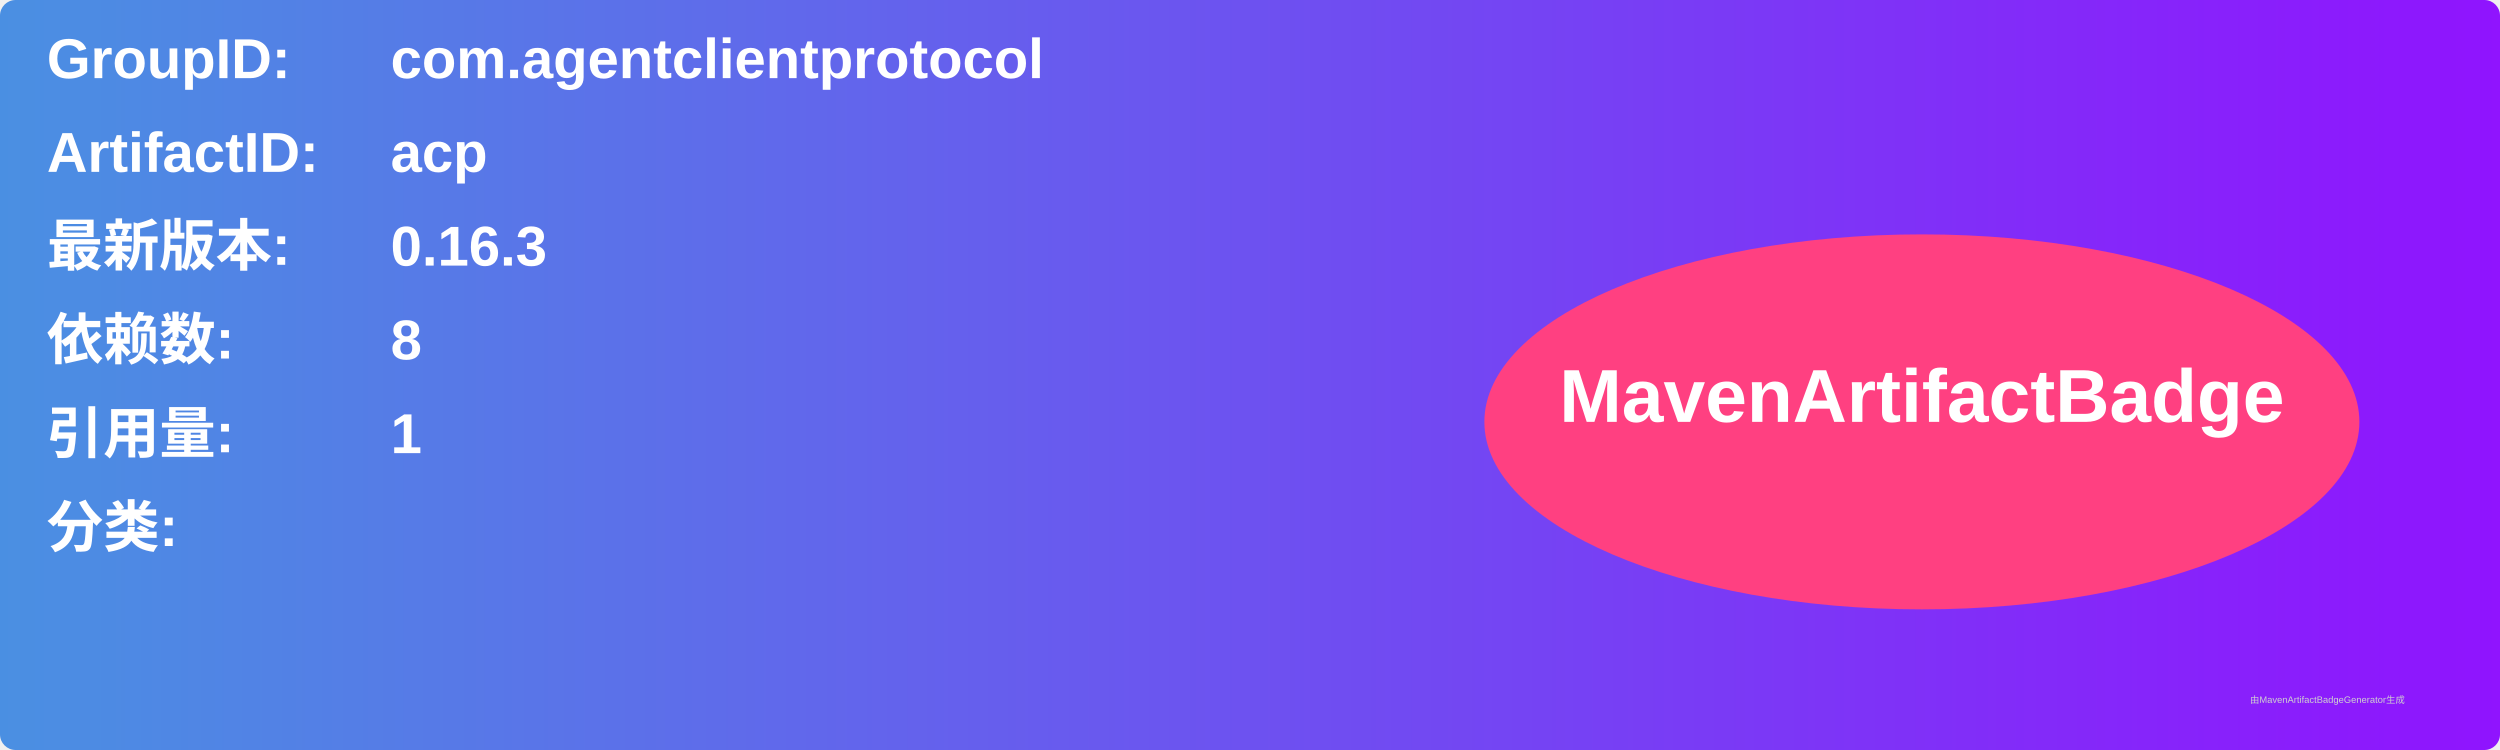
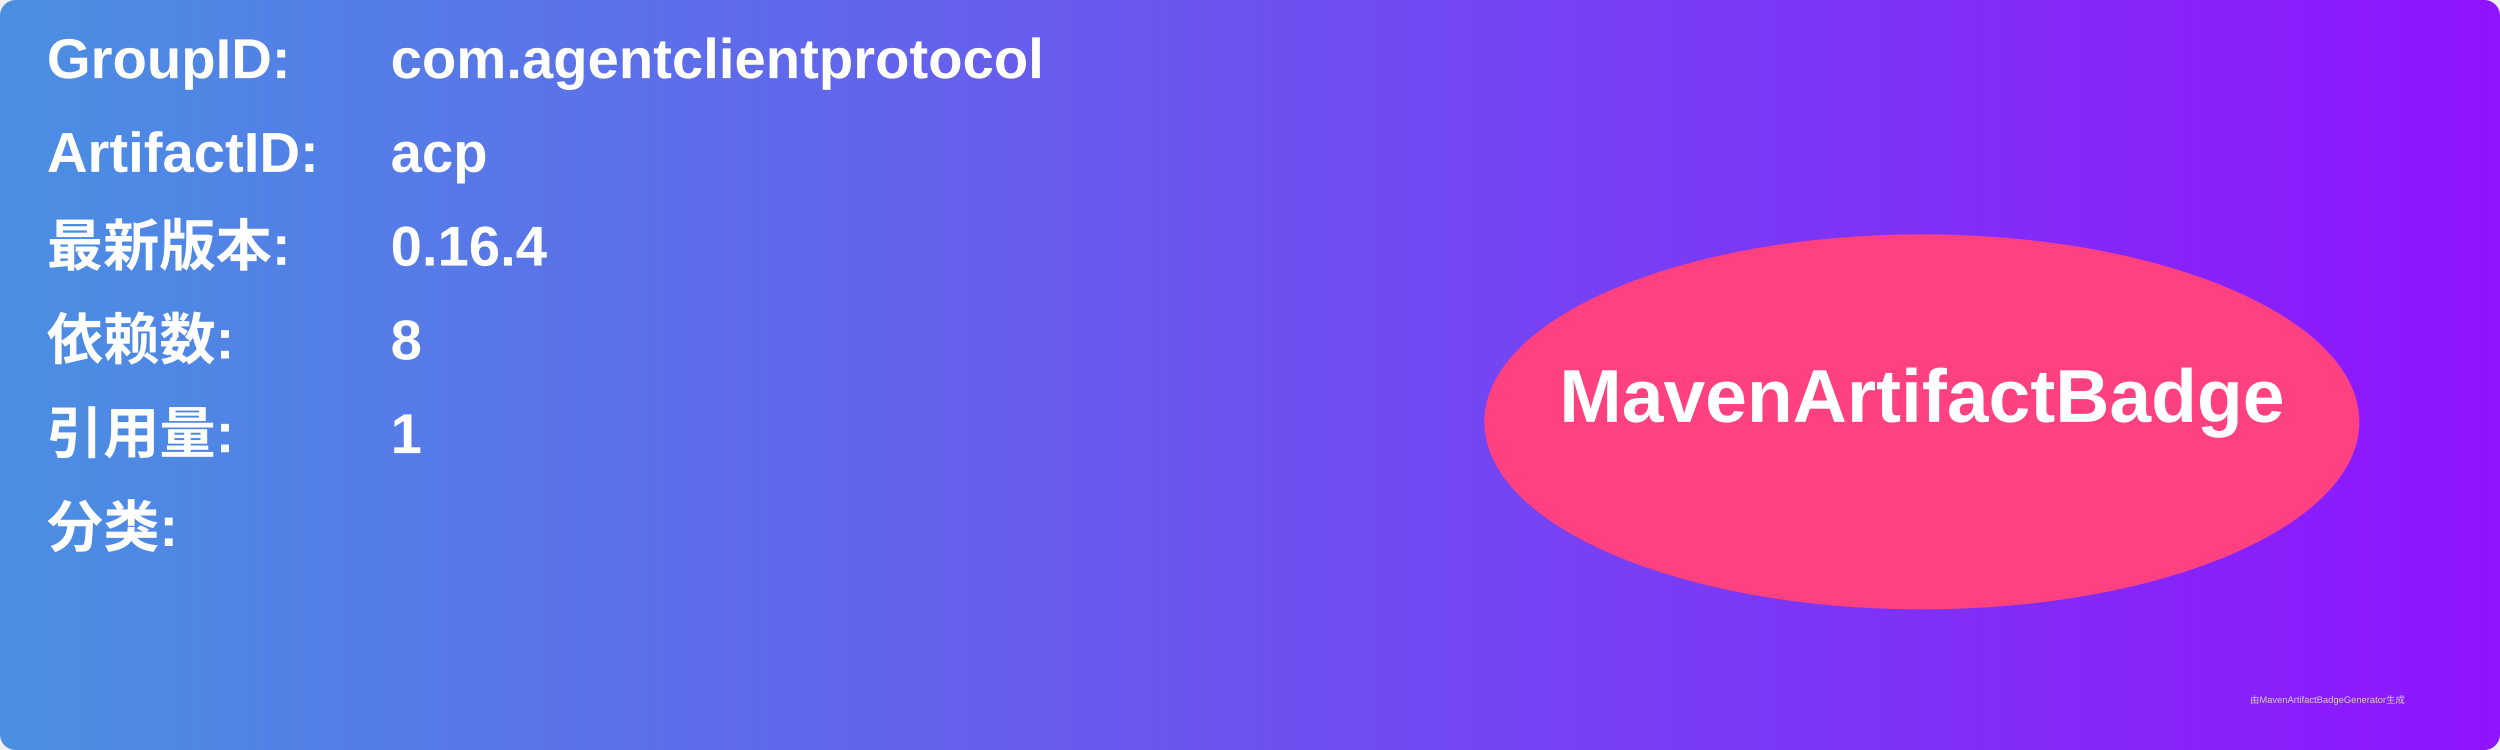
<svg xmlns="http://www.w3.org/2000/svg" width="800" height="240" viewBox="0 0 800 240">
  <linearGradient id="grad" x1="0%" y1="0%" x2="100%" y2="0%">
    <stop offset="0%" stop-color="#4a90e2" />
    <stop offset="100%" stop-color="#9013fe" />
  </linearGradient>
  <rect width="100%" height="100%" rx="5" ry="5" fill="url(#grad)" />
  <g transform="translate(15, 15)">
    <text x="0" y="10" font-family="Arial" font-size="18" fill="white" font-weight="bold" width="260">GroupID:</text>
    <text x="110" y="10" font-family="Arial" font-size="18" fill="white" font-weight="bold" width="460">com.agentclientprotocol</text>
    <text x="0" y="40" font-family="Arial" font-size="18" fill="white" font-weight="bold" width="260">ArtifactID:</text>
    <text x="110" y="40" font-family="Arial" font-size="18" fill="white" font-weight="bold" width="460">acp</text>
    <text x="0" y="70" font-family="Arial" font-size="18" fill="white" font-weight="bold">最新版本:</text>
    <text x="110" y="70" font-family="Arial" font-size="18" fill="white" font-weight="bold">
-       <tspan font-weight="bold">0.16.3</tspan>
+       <tspan font-weight="bold">0.16.4</tspan>
    </text>
    <text x="0" y="100" font-family="Arial" font-size="18" fill="white" font-weight="bold">依赖数: </text>
    <text x="110" y="100" font-family="Arial" font-size="18" fill="white">
      <tspan font-weight="bold">8</tspan>
    </text>
    <text x="0" y="130" font-family="Arial" font-size="18" fill="white" font-weight="bold">引用量: </text>
    <text x="110" y="130" font-family="Arial" font-size="18" fill="white">
      <tspan font-weight="bold">1</tspan>
    </text>
    <text x="0" y="160" font-family="Arial" font-size="18" fill="white" font-weight="bold">分类:</text>
    <text x="10" y="190" font-family="Arial" font-size="10" fill="white">
      <tspan font-weight="bold" />
    </text>
    <ellipse cx="600" cy="120" rx="140" ry="60" fill="#ff4081" />
    <text x="600" y="120" text-anchor="middle" font-family="Arial" font-size="24" fill="white" font-weight="bold">MavenArtifactBadge</text>
  </g>
  <text x="720" y="225" font-family="Arial" font-size="3" fill="#d0d0d0">由MavenArtifactBadgeGenerator生成</text>
</svg>
